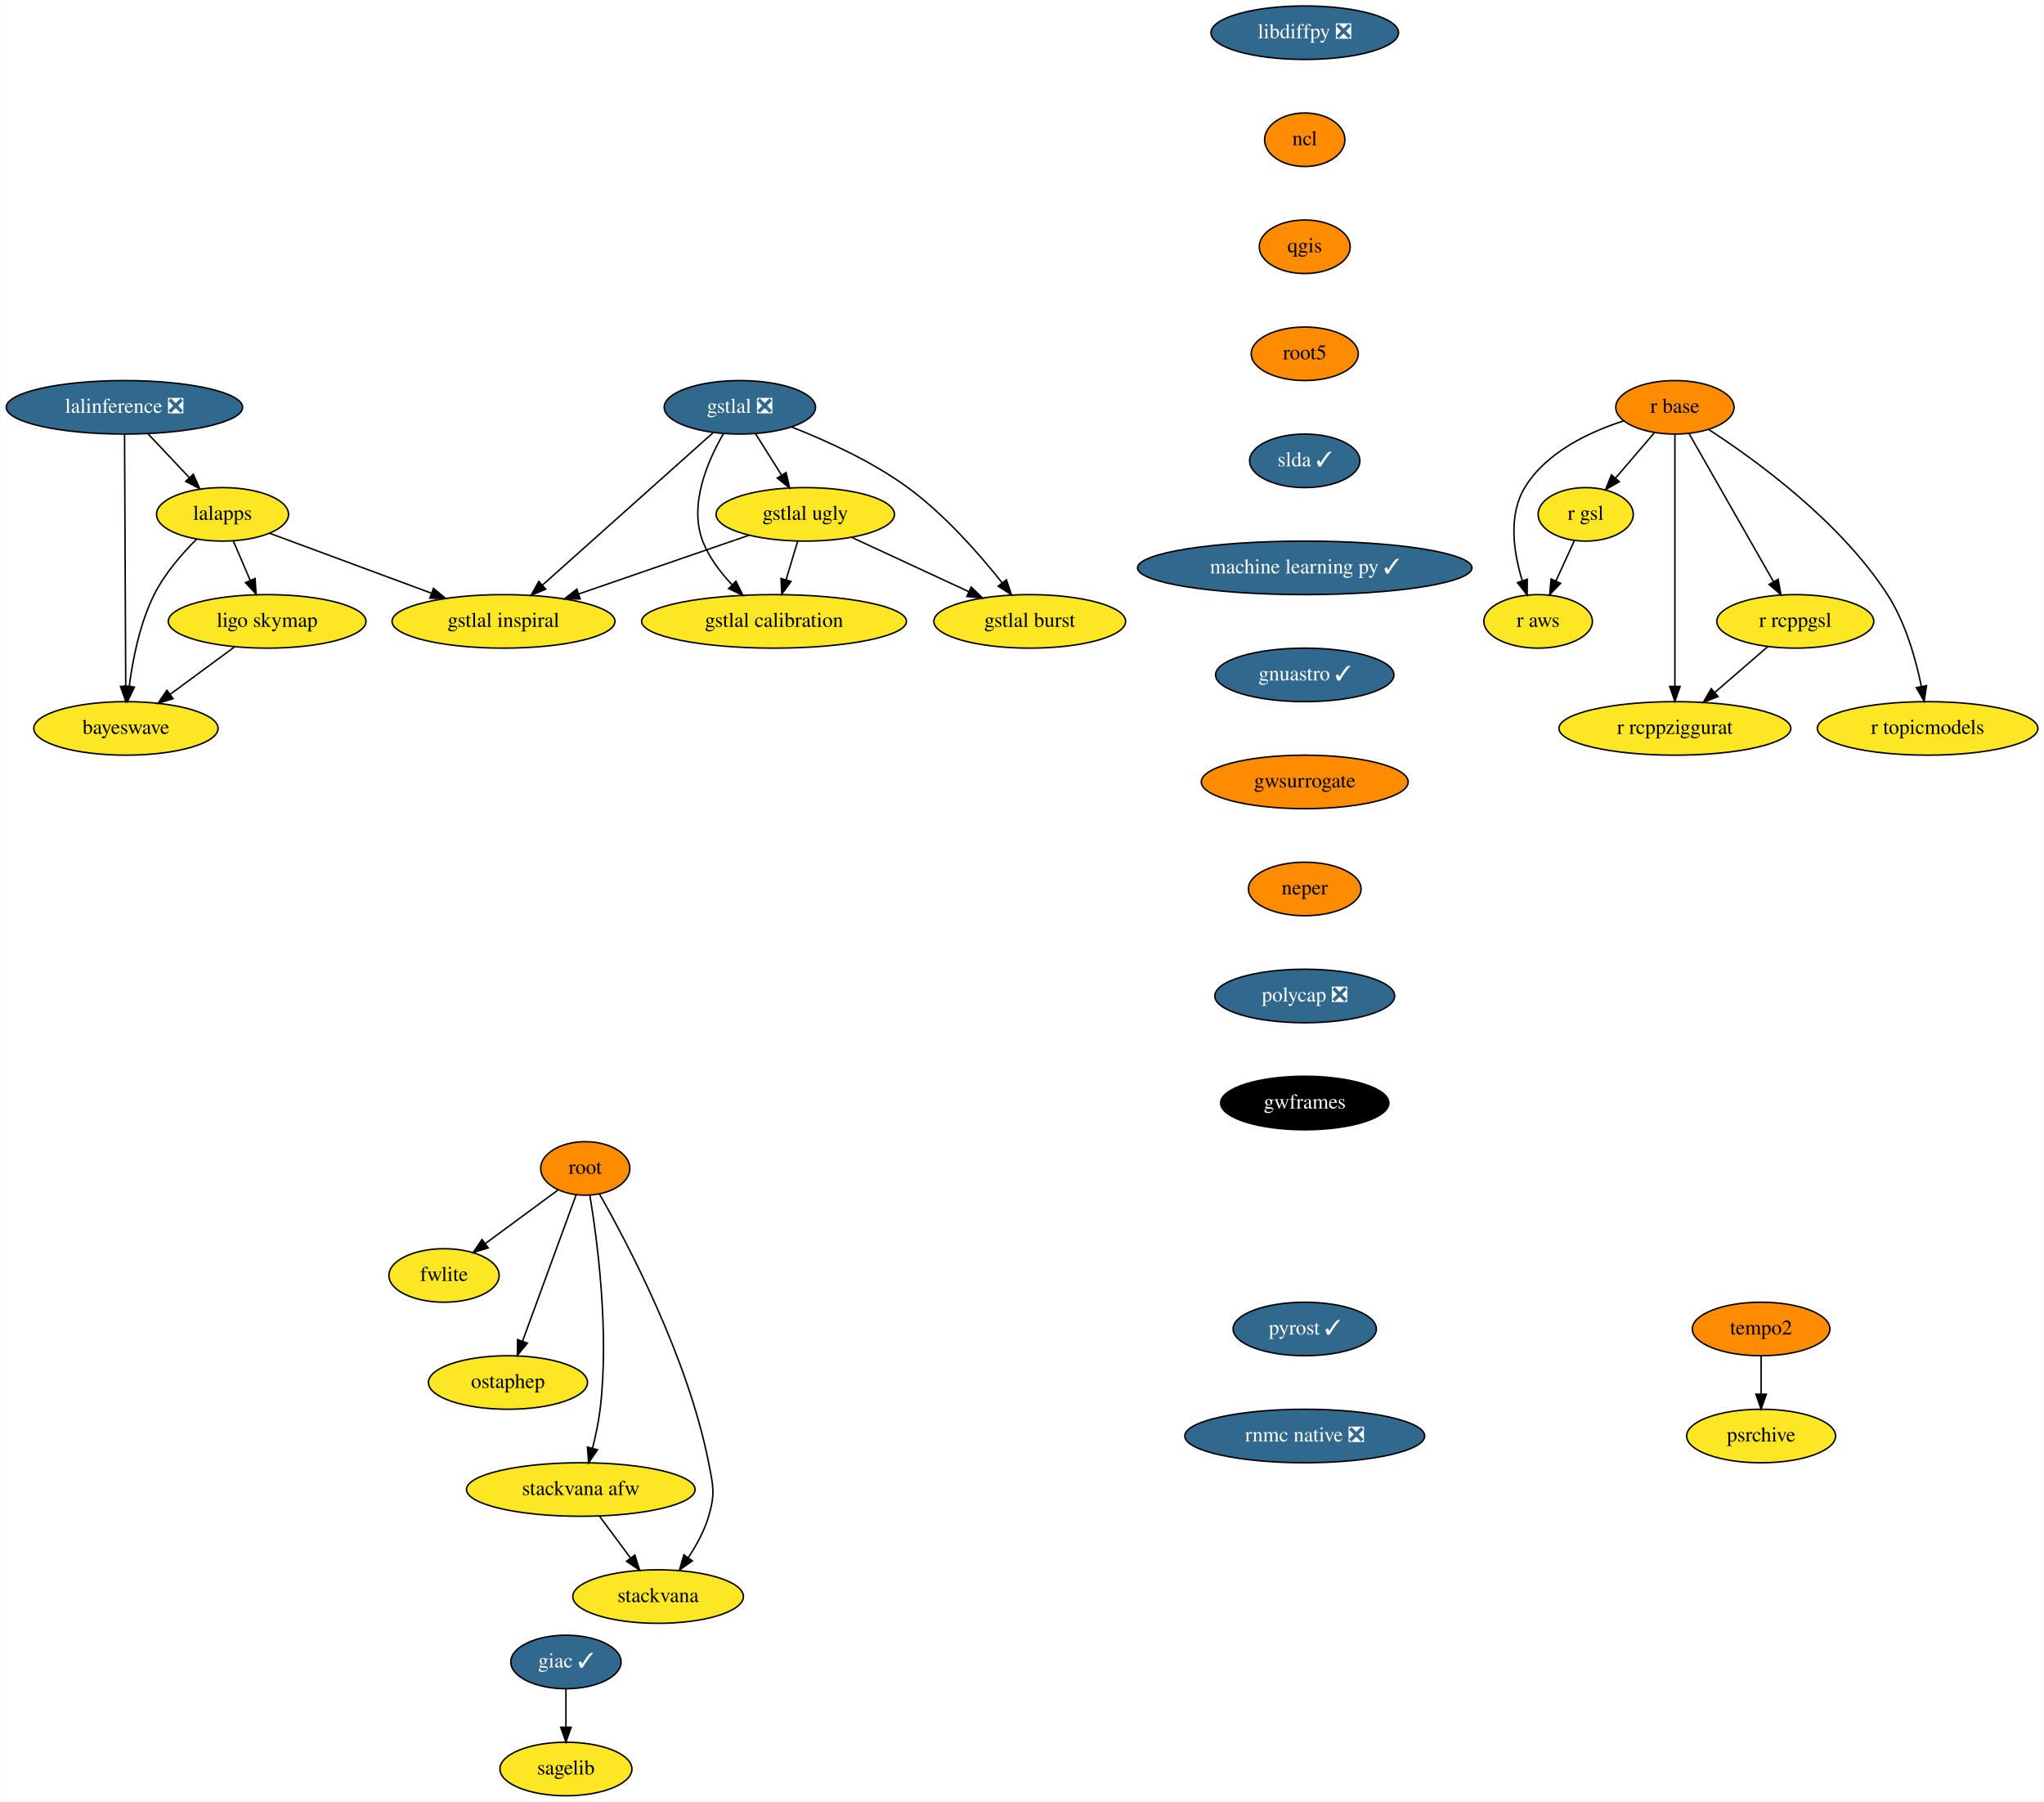
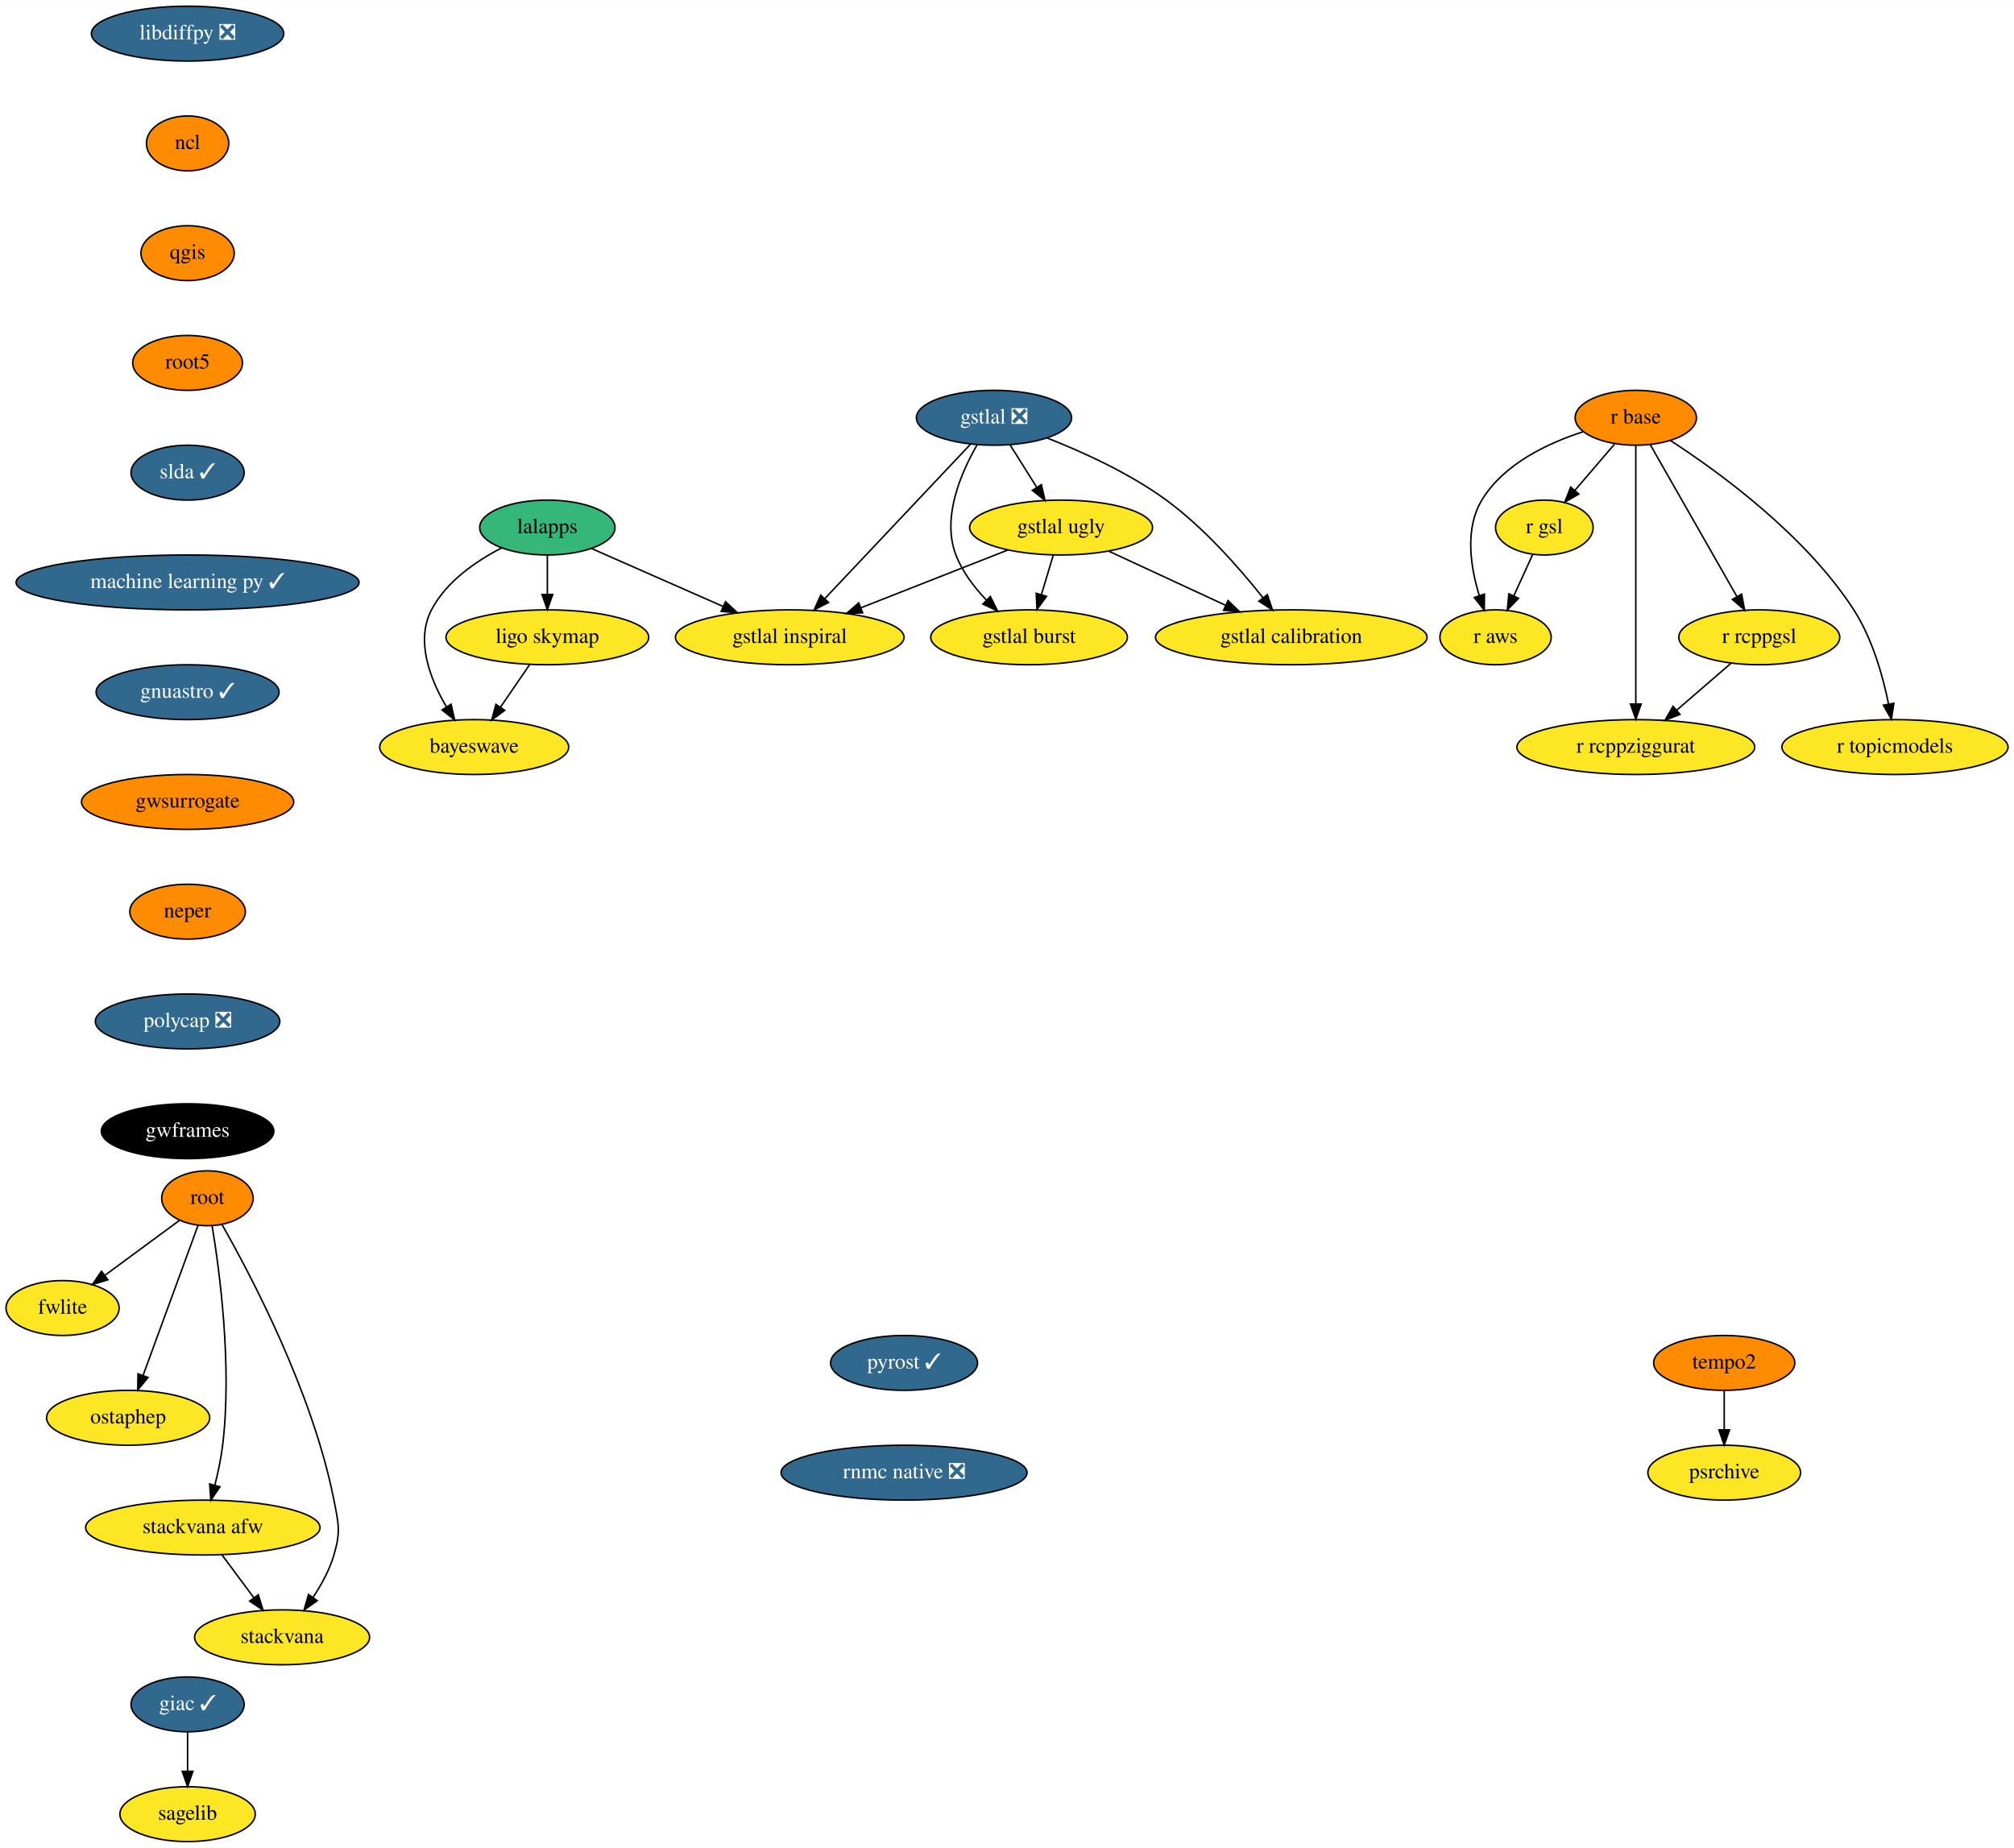
- <svg xmlns="http://www.w3.org/2000/svg" xmlns:xlink="http://www.w3.org/1999/xlink" width="1375pt" height="1212pt" viewBox="0.00 0.00 1374.59 1212.00">
+ <svg xmlns="http://www.w3.org/2000/svg" xmlns:xlink="http://www.w3.org/1999/xlink" width="1321pt" height="1212pt" viewBox="0.00 0.00 1321.14 1212.00">
  <g id="graph0" class="graph" transform="scale(1 1) rotate(0) translate(4 1208)">
-     <polygon fill="white" stroke="transparent" points="-4,4 -4,-1208 1370.59,-1208 1370.59,4 -4,4" />
+     <polygon fill="white" stroke="transparent" points="-4,4 -4,-1208 1317.14,-1208 1317.14,4 -4,4" />
    <g id="node1" class="node">
      <g id="a_node1">
        <a xlink:href="https://github.com/conda-forge/giac-feedstock/pull/27" xlink:title="giac ✓">
-           <ellipse fill="#31688e" stroke="black" cx="376.5" cy="-90" rx="37.09" ry="18" />
-           <text text-anchor="middle" x="376.5" y="-86.3" font-family="Times,serif" font-size="14.00" fill="white">giac ✓</text>
+           <ellipse fill="#31688e" stroke="black" cx="119.05" cy="-90" rx="37.09" ry="18" />
+           <text text-anchor="middle" x="119.05" y="-86.3" font-family="Times,serif" font-size="14.00" fill="white">giac ✓</text>
        </a>
      </g>
    </g>
    <g id="node2" class="node">
      <g id="a_node2">
        <a xlink:href="https://github.com/conda-forge/sagelib-feedstock" xlink:title="sagelib">
-           <ellipse fill="#fde725" stroke="black" cx="376.5" cy="-18" rx="44.39" ry="18" />
-           <text text-anchor="middle" x="376.5" y="-14.3" font-family="Times,serif" font-size="14.00">sagelib</text>
+           <ellipse fill="#fde725" stroke="black" cx="119.05" cy="-18" rx="44.39" ry="18" />
+           <text text-anchor="middle" x="119.05" y="-14.3" font-family="Times,serif" font-size="14.00">sagelib</text>
        </a>
      </g>
    </g>
    <g id="edge1" class="edge">
-       <path fill="none" stroke="black" d="M376.5,-71.7C376.5,-63.98 376.5,-54.71 376.5,-46.11" />
-       <polygon fill="black" stroke="black" points="380,-46.1 376.5,-36.1 373,-46.1 380,-46.1" />
+       <path fill="none" stroke="black" d="M119.05,-71.7C119.05,-63.98 119.05,-54.71 119.05,-46.11" />
+       <polygon fill="black" stroke="black" points="122.55,-46.1 119.05,-36.1 115.55,-46.1 122.55,-46.1" />
    </g>
    <g id="node3" class="node">
      <g id="a_node3">
        <a xlink:href="https://github.com/conda-forge/libdiffpy-feedstock/pull/8" xlink:title="libdiffpy ❎">
-           <ellipse fill="#31688e" stroke="black" cx="873.5" cy="-1186" rx="63.09" ry="18" />
-           <text text-anchor="middle" x="873.5" y="-1182.3" font-family="Times,serif" font-size="14.00" fill="white">libdiffpy ❎</text>
+           <ellipse fill="#31688e" stroke="black" cx="119.05" cy="-1186" rx="63.09" ry="18" />
+           <text text-anchor="middle" x="119.05" y="-1182.3" font-family="Times,serif" font-size="14.00" fill="white">libdiffpy ❎</text>
        </a>
      </g>
    </g>
    <g id="node4" class="node">
      <g id="a_node4">
        <a xlink:href="https://github.com/conda-forge/ncl-feedstock" xlink:title="ncl">
-           <ellipse fill="#ff8c00" stroke="black" cx="873.5" cy="-1114" rx="27" ry="18" />
-           <text text-anchor="middle" x="873.5" y="-1110.3" font-family="Times,serif" font-size="14.00">ncl</text>
+           <ellipse fill="#ff8c00" stroke="black" cx="119.05" cy="-1114" rx="27" ry="18" />
+           <text text-anchor="middle" x="119.05" y="-1110.3" font-family="Times,serif" font-size="14.00">ncl</text>
        </a>
      </g>
    </g>
    <g id="node5" class="node">
      <g id="a_node5">
        <a xlink:href="https://github.com/conda-forge/qgis-feedstock" xlink:title="qgis">
-           <ellipse fill="#ff8c00" stroke="black" cx="873.5" cy="-1042" rx="30.59" ry="18" />
-           <text text-anchor="middle" x="873.5" y="-1038.3" font-family="Times,serif" font-size="14.00">qgis</text>
+           <ellipse fill="#ff8c00" stroke="black" cx="119.05" cy="-1042" rx="30.59" ry="18" />
+           <text text-anchor="middle" x="119.05" y="-1038.3" font-family="Times,serif" font-size="14.00">qgis</text>
        </a>
      </g>
    </g>
    <g id="node6" class="node">
      <g id="a_node6">
        <a xlink:href="https://github.com/conda-forge/root5-feedstock" xlink:title="root5">
-           <ellipse fill="#ff8c00" stroke="black" cx="873.5" cy="-970" rx="36" ry="18" />
-           <text text-anchor="middle" x="873.5" y="-966.3" font-family="Times,serif" font-size="14.00">root5</text>
+           <ellipse fill="#ff8c00" stroke="black" cx="119.05" cy="-970" rx="36" ry="18" />
+           <text text-anchor="middle" x="119.05" y="-966.3" font-family="Times,serif" font-size="14.00">root5</text>
        </a>
      </g>
    </g>
    <g id="node13" class="node">
      <g id="a_node13">
        <a xlink:href="https://github.com/conda-forge/slda-feedstock/pull/14" xlink:title="slda ✓">
-           <ellipse fill="#31688e" stroke="black" cx="873.5" cy="-898" rx="37.09" ry="18" />
-           <text text-anchor="middle" x="873.5" y="-894.3" font-family="Times,serif" font-size="14.00" fill="white">slda ✓</text>
+           <ellipse fill="#31688e" stroke="black" cx="119.05" cy="-898" rx="37.09" ry="18" />
+           <text text-anchor="middle" x="119.05" y="-894.3" font-family="Times,serif" font-size="14.00" fill="white">slda ✓</text>
        </a>
      </g>
    </g>
    <g id="node7" class="node">
      <g id="a_node7">
        <a xlink:href="https://github.com/conda-forge/r-base-feedstock" xlink:title="r base">
-           <ellipse fill="#ff8c00" stroke="black" cx="1122.5" cy="-934" rx="39.79" ry="18" />
-           <text text-anchor="middle" x="1122.5" y="-930.3" font-family="Times,serif" font-size="14.00">r base</text>
+           <ellipse fill="#ff8c00" stroke="black" cx="1069.05" cy="-934" rx="39.79" ry="18" />
+           <text text-anchor="middle" x="1069.05" y="-930.3" font-family="Times,serif" font-size="14.00">r base</text>
        </a>
      </g>
    </g>
    <g id="node8" class="node">
      <g id="a_node8">
        <a xlink:href="https://github.com/conda-forge/r-gsl-feedstock" xlink:title="r gsl">
-           <ellipse fill="#fde725" stroke="black" cx="1062.5" cy="-862" rx="32" ry="18" />
-           <text text-anchor="middle" x="1062.5" y="-858.3" font-family="Times,serif" font-size="14.00">r gsl</text>
+           <ellipse fill="#fde725" stroke="black" cx="1009.05" cy="-862" rx="32" ry="18" />
+           <text text-anchor="middle" x="1009.05" y="-858.3" font-family="Times,serif" font-size="14.00">r gsl</text>
        </a>
      </g>
    </g>
    <g id="edge5" class="edge">
-       <path fill="none" stroke="black" d="M1108.58,-916.76C1100.83,-907.71 1091.03,-896.29 1082.47,-886.3" />
-       <polygon fill="black" stroke="black" points="1085.09,-883.98 1075.93,-878.67 1079.78,-888.54 1085.09,-883.98" />
+       <path fill="none" stroke="black" d="M1055.13,-916.76C1047.37,-907.71 1037.58,-896.29 1029.02,-886.3" />
+       <polygon fill="black" stroke="black" points="1031.64,-883.98 1022.47,-878.67 1026.33,-888.54 1031.64,-883.98" />
    </g>
    <g id="node9" class="node">
      <g id="a_node9">
        <a xlink:href="https://github.com/conda-forge/r-rcppgsl-feedstock" xlink:title="r rcppgsl">
-           <ellipse fill="#fde725" stroke="black" cx="1203.5" cy="-790" rx="52.79" ry="18" />
-           <text text-anchor="middle" x="1203.5" y="-786.3" font-family="Times,serif" font-size="14.00">r rcppgsl</text>
+           <ellipse fill="#fde725" stroke="black" cx="1150.05" cy="-790" rx="52.79" ry="18" />
+           <text text-anchor="middle" x="1150.05" y="-786.3" font-family="Times,serif" font-size="14.00">r rcppgsl</text>
        </a>
      </g>
    </g>
    <g id="edge6" class="edge">
-       <path fill="none" stroke="black" d="M1131.95,-916.43C1145.96,-891.88 1172.35,-845.6 1188.87,-816.65" />
-       <polygon fill="black" stroke="black" points="1191.94,-818.32 1193.86,-807.9 1185.86,-814.85 1191.94,-818.32" />
+       <path fill="none" stroke="black" d="M1078.5,-916.43C1092.51,-891.88 1118.9,-845.6 1135.42,-816.65" />
+       <polygon fill="black" stroke="black" points="1138.49,-818.32 1140.41,-807.9 1132.41,-814.85 1138.49,-818.32" />
    </g>
    <g id="node10" class="node">
      <g id="a_node10">
        <a xlink:href="https://github.com/conda-forge/r-topicmodels-feedstock" xlink:title="r topicmodels">
-           <ellipse fill="#fde725" stroke="black" cx="1292.5" cy="-718" rx="74.19" ry="18" />
-           <text text-anchor="middle" x="1292.5" y="-714.3" font-family="Times,serif" font-size="14.00">r topicmodels</text>
+           <ellipse fill="#fde725" stroke="black" cx="1239.05" cy="-718" rx="74.19" ry="18" />
+           <text text-anchor="middle" x="1239.05" y="-714.3" font-family="Times,serif" font-size="14.00">r topicmodels</text>
        </a>
      </g>
    </g>
    <g id="edge7" class="edge">
-       <path fill="none" stroke="black" d="M1145.1,-919.16C1176.64,-898.71 1233.56,-857.44 1265.5,-808 1277.64,-789.2 1284.55,-764.68 1288.33,-746.13" />
-       <polygon fill="black" stroke="black" points="1291.78,-746.73 1290.17,-736.26 1284.9,-745.45 1291.78,-746.73" />
+       <path fill="none" stroke="black" d="M1091.65,-919.16C1123.19,-898.71 1180.11,-857.44 1212.05,-808 1224.19,-789.2 1231.1,-764.68 1234.88,-746.13" />
+       <polygon fill="black" stroke="black" points="1238.33,-746.73 1236.72,-736.26 1231.45,-745.45 1238.33,-746.73" />
    </g>
    <g id="node11" class="node">
      <g id="a_node11">
        <a xlink:href="https://github.com/conda-forge/r-aws-feedstock" xlink:title="r aws">
-           <ellipse fill="#fde725" stroke="black" cx="1030.5" cy="-790" rx="36.5" ry="18" />
-           <text text-anchor="middle" x="1030.5" y="-786.3" font-family="Times,serif" font-size="14.00">r aws</text>
+           <ellipse fill="#fde725" stroke="black" cx="977.05" cy="-790" rx="36.5" ry="18" />
+           <text text-anchor="middle" x="977.05" y="-786.3" font-family="Times,serif" font-size="14.00">r aws</text>
        </a>
      </g>
    </g>
    <g id="edge8" class="edge">
-       <path fill="none" stroke="black" d="M1087.92,-924.83C1064.7,-917.35 1035.84,-903.72 1021.5,-880 1010.18,-861.27 1014.05,-836.2 1019.81,-817.44" />
-       <polygon fill="black" stroke="black" points="1023.2,-818.34 1023.13,-807.74 1016.58,-816.07 1023.2,-818.34" />
+       <path fill="none" stroke="black" d="M1034.46,-924.83C1011.25,-917.35 982.39,-903.72 968.05,-880 956.73,-861.27 960.59,-836.2 966.36,-817.44" />
+       <polygon fill="black" stroke="black" points="969.75,-818.34 969.67,-807.74 963.13,-816.07 969.75,-818.34" />
    </g>
    <g id="node12" class="node">
      <g id="a_node12">
        <a xlink:href="https://github.com/conda-forge/r-rcppziggurat-feedstock" xlink:title="r rcppziggurat">
-           <ellipse fill="#fde725" stroke="black" cx="1122.5" cy="-718" rx="78" ry="18" />
-           <text text-anchor="middle" x="1122.5" y="-714.3" font-family="Times,serif" font-size="14.00">r rcppziggurat</text>
+           <ellipse fill="#fde725" stroke="black" cx="1069.05" cy="-718" rx="78" ry="18" />
+           <text text-anchor="middle" x="1069.05" y="-714.3" font-family="Times,serif" font-size="14.00">r rcppziggurat</text>
        </a>
      </g>
    </g>
    <g id="edge9" class="edge">
-       <path fill="none" stroke="black" d="M1122.5,-915.85C1122.5,-878.83 1122.5,-791.18 1122.5,-746.39" />
-       <polygon fill="black" stroke="black" points="1126,-746.23 1122.5,-736.23 1119,-746.23 1126,-746.23" />
+       <path fill="none" stroke="black" d="M1069.05,-915.85C1069.05,-878.83 1069.05,-791.18 1069.05,-746.39" />
+       <polygon fill="black" stroke="black" points="1072.55,-746.23 1069.05,-736.23 1065.55,-746.23 1072.55,-746.23" />
    </g>
    <g id="edge10" class="edge">
-       <path fill="none" stroke="black" d="M1054.92,-844.41C1051.19,-836.25 1046.6,-826.22 1042.42,-817.07" />
-       <polygon fill="black" stroke="black" points="1045.59,-815.6 1038.25,-807.96 1039.23,-818.51 1045.59,-815.6" />
+       <path fill="none" stroke="black" d="M1001.46,-844.41C997.73,-836.25 993.15,-826.22 988.96,-817.07" />
+       <polygon fill="black" stroke="black" points="992.14,-815.6 984.8,-807.96 985.77,-818.51 992.14,-815.6" />
    </g>
    <g id="edge11" class="edge">
-       <path fill="none" stroke="black" d="M1185.12,-773.12C1174.58,-764 1161.15,-752.4 1149.43,-742.28" />
-       <polygon fill="black" stroke="black" points="1151.51,-739.44 1141.65,-735.55 1146.93,-744.74 1151.51,-739.44" />
+       <path fill="none" stroke="black" d="M1131.67,-773.12C1121.12,-764 1107.7,-752.4 1095.98,-742.28" />
+       <polygon fill="black" stroke="black" points="1098.05,-739.44 1088.2,-735.55 1093.48,-744.74 1098.05,-739.44" />
    </g>
    <g id="node14" class="node">
      <g id="a_node14">
        <a xlink:href="https://github.com/conda-forge/machine-learning-py-feedstock/pull/8" xlink:title="machine learning py ✓">
-           <ellipse fill="#31688e" stroke="black" cx="873.5" cy="-826" rx="112.5" ry="18" />
-           <text text-anchor="middle" x="873.5" y="-822.3" font-family="Times,serif" font-size="14.00" fill="white">machine learning py ✓</text>
-         </a>
-       </g>
-     </g>
-     <g id="node29" class="node">
-       <g id="a_node29">
+           <ellipse fill="#31688e" stroke="black" cx="119.05" cy="-826" rx="112.5" ry="18" />
+           <text text-anchor="middle" x="119.05" y="-822.3" font-family="Times,serif" font-size="14.00" fill="white">machine learning py ✓</text>
+         </a>
+       </g>
+     </g>
+     <g id="node28" class="node">
+       <g id="a_node28">
        <a xlink:href="https://github.com/conda-forge/gnuastro-feedstock/pull/10" xlink:title="gnuastro ✓">
-           <ellipse fill="#31688e" stroke="black" cx="873.5" cy="-754" rx="60" ry="18" />
-           <text text-anchor="middle" x="873.5" y="-750.3" font-family="Times,serif" font-size="14.00" fill="white">gnuastro ✓</text>
+           <ellipse fill="#31688e" stroke="black" cx="119.05" cy="-754" rx="60" ry="18" />
+           <text text-anchor="middle" x="119.05" y="-750.3" font-family="Times,serif" font-size="14.00" fill="white">gnuastro ✓</text>
        </a>
      </g>
    </g>
    <g id="node15" class="node">
      <g id="a_node15">
-         <a xlink:href="https://github.com/conda-forge/lalinference-feedstock/pull/37" xlink:title="lalinference ❎">
-           <ellipse fill="#31688e" stroke="black" cx="79.5" cy="-934" rx="79.5" ry="18" />
-           <text text-anchor="middle" x="79.5" y="-930.3" font-family="Times,serif" font-size="14.00" fill="white">lalinference ❎</text>
+         <a xlink:href="https://github.com/conda-forge/lalapps-feedstock" xlink:title="lalapps">
+           <ellipse fill="#35b779" stroke="black" cx="355.05" cy="-862" rx="44.39" ry="18" />
+           <text text-anchor="middle" x="355.05" y="-858.3" font-family="Times,serif" font-size="14.00">lalapps</text>
        </a>
      </g>
    </g>
    <g id="node16" class="node">
      <g id="a_node16">
-         <a xlink:href="https://github.com/conda-forge/lalapps-feedstock" xlink:title="lalapps">
-           <ellipse fill="#fde725" stroke="black" cx="145.5" cy="-862" rx="44.39" ry="18" />
-           <text text-anchor="middle" x="145.5" y="-858.3" font-family="Times,serif" font-size="14.00">lalapps</text>
+         <a xlink:href="https://github.com/conda-forge/ligo.skymap-feedstock" xlink:title="ligo skymap">
+           <ellipse fill="#fde725" stroke="black" cx="355.05" cy="-790" rx="66.5" ry="18" />
+           <text text-anchor="middle" x="355.05" y="-786.3" font-family="Times,serif" font-size="14.00">ligo skymap</text>
        </a>
      </g>
    </g>
    <g id="edge14" class="edge">
-       <path fill="none" stroke="black" d="M95.48,-916.05C103.79,-907.24 114.08,-896.33 123.16,-886.69" />
-       <polygon fill="black" stroke="black" points="125.81,-888.98 130.12,-879.31 120.72,-884.18 125.81,-888.98" />
+       <path fill="none" stroke="black" d="M355.05,-843.7C355.05,-835.98 355.05,-826.71 355.05,-818.11" />
+       <polygon fill="black" stroke="black" points="358.55,-818.1 355.05,-808.1 351.55,-818.1 358.55,-818.1" />
    </g>
    <g id="node17" class="node">
      <g id="a_node17">
        <a xlink:href="https://github.com/conda-forge/bayeswave-feedstock" xlink:title="bayeswave">
-           <ellipse fill="#fde725" stroke="black" cx="80.5" cy="-718" rx="61.99" ry="18" />
-           <text text-anchor="middle" x="80.5" y="-714.3" font-family="Times,serif" font-size="14.00">bayeswave</text>
+           <ellipse fill="#fde725" stroke="black" cx="307.05" cy="-718" rx="61.99" ry="18" />
+           <text text-anchor="middle" x="307.05" y="-714.3" font-family="Times,serif" font-size="14.00">bayeswave</text>
        </a>
      </g>
    </g>
    <g id="edge15" class="edge">
-       <path fill="none" stroke="black" d="M79.58,-915.85C79.75,-878.83 80.16,-791.18 80.37,-746.39" />
-       <polygon fill="black" stroke="black" points="83.87,-746.25 80.42,-736.23 76.87,-746.22 83.87,-746.25" />
-     </g>
-     <g id="edge16" class="edge">
-       <path fill="none" stroke="black" d="M128.18,-845.42C118.32,-835.62 106.57,-822.17 99.5,-808 89.83,-788.62 85.07,-764.47 82.73,-746.22" />
-       <polygon fill="black" stroke="black" points="86.21,-745.79 81.62,-736.24 79.25,-746.56 86.21,-745.79" />
+       <path fill="none" stroke="black" d="M324.97,-848.59C308.17,-839.92 288.72,-826.54 279.05,-808 268.47,-787.73 278.07,-762.75 288.81,-744.43" />
+       <polygon fill="black" stroke="black" points="291.9,-746.09 294.26,-735.76 285.97,-742.36 291.9,-746.09" />
    </g>
    <g id="node18" class="node">
      <g id="a_node18">
-         <a xlink:href="https://github.com/conda-forge/ligo.skymap-feedstock" xlink:title="ligo skymap">
-           <ellipse fill="#fde725" stroke="black" cx="175.5" cy="-790" rx="66.5" ry="18" />
-           <text text-anchor="middle" x="175.5" y="-786.3" font-family="Times,serif" font-size="14.00">ligo skymap</text>
-         </a>
-       </g>
+         <a xlink:href="https://github.com/conda-forge/gstlal-inspiral-feedstock" xlink:title="gstlal inspiral">
+           <ellipse fill="#fde725" stroke="black" cx="514.05" cy="-790" rx="74.99" ry="18" />
+           <text text-anchor="middle" x="514.05" y="-786.3" font-family="Times,serif" font-size="14.00">gstlal inspiral</text>
+         </a>
+       </g>
+     </g>
+     <g id="edge16" class="edge">
+       <path fill="none" stroke="black" d="M383.84,-848.32C407.94,-837.72 442.7,-822.41 470.24,-810.28" />
+       <polygon fill="black" stroke="black" points="471.91,-813.37 479.66,-806.14 469.09,-806.97 471.91,-813.37" />
    </g>
    <g id="edge17" class="edge">
-       <path fill="none" stroke="black" d="M152.76,-844.05C156.18,-836.09 160.32,-826.41 164.14,-817.51" />
-       <polygon fill="black" stroke="black" points="167.37,-818.85 168.1,-808.28 160.94,-816.09 167.37,-818.85" />
+       <path fill="none" stroke="black" d="M343.43,-772.05C337.71,-763.71 330.7,-753.49 324.36,-744.25" />
+       <polygon fill="black" stroke="black" points="327.1,-742.06 318.56,-735.79 321.33,-746.02 327.1,-742.06" />
    </g>
    <g id="node19" class="node">
      <g id="a_node19">
-         <a xlink:href="https://github.com/conda-forge/gstlal-inspiral-feedstock" xlink:title="gstlal inspiral">
-           <ellipse fill="#fde725" stroke="black" cx="334.5" cy="-790" rx="74.99" ry="18" />
-           <text text-anchor="middle" x="334.5" y="-786.3" font-family="Times,serif" font-size="14.00">gstlal inspiral</text>
-         </a>
-       </g>
-     </g>
-     <g id="edge18" class="edge">
-       <path fill="none" stroke="black" d="M177.13,-849.28C206.78,-838.3 251.54,-821.72 285.76,-809.05" />
-       <polygon fill="black" stroke="black" points="287.39,-812.18 295.56,-805.42 284.96,-805.61 287.39,-812.18" />
-     </g>
-     <g id="edge19" class="edge">
-       <path fill="none" stroke="black" d="M153.47,-772.76C140.67,-763.33 124.36,-751.32 110.41,-741.04" />
-       <polygon fill="black" stroke="black" points="112.21,-738.02 102.09,-734.91 108.06,-743.66 112.21,-738.02" />
+         <a xlink:href="https://github.com/conda-forge/root-feedstock" xlink:title="root">
+           <ellipse fill="#ff8c00" stroke="black" cx="132.05" cy="-422" rx="30" ry="18" />
+           <text text-anchor="middle" x="132.05" y="-418.3" font-family="Times,serif" font-size="14.00">root</text>
+         </a>
+       </g>
    </g>
    <g id="node20" class="node">
      <g id="a_node20">
-         <a xlink:href="https://github.com/conda-forge/root-feedstock" xlink:title="root">
-           <ellipse fill="#ff8c00" stroke="black" cx="389.5" cy="-422" rx="30" ry="18" />
-           <text text-anchor="middle" x="389.5" y="-418.3" font-family="Times,serif" font-size="14.00">root</text>
-         </a>
-       </g>
+         <a xlink:href="https://github.com/conda-forge/fwlite-feedstock" xlink:title="fwlite">
+           <ellipse fill="#fde725" stroke="black" cx="37.05" cy="-350" rx="37.09" ry="18" />
+           <text text-anchor="middle" x="37.05" y="-346.3" font-family="Times,serif" font-size="14.00">fwlite</text>
+         </a>
+       </g>
+     </g>
+     <g id="edge18" class="edge">
+       <path fill="none" stroke="black" d="M113.73,-407.5C99.9,-397.31 80.68,-383.15 64.94,-371.56" />
+       <polygon fill="black" stroke="black" points="66.74,-368.53 56.62,-365.42 62.59,-374.17 66.74,-368.53" />
    </g>
    <g id="node21" class="node">
      <g id="a_node21">
-         <a xlink:href="https://github.com/conda-forge/fwlite-feedstock" xlink:title="fwlite">
-           <ellipse fill="#fde725" stroke="black" cx="294.5" cy="-350" rx="37.09" ry="18" />
-           <text text-anchor="middle" x="294.5" y="-346.3" font-family="Times,serif" font-size="14.00">fwlite</text>
-         </a>
-       </g>
-     </g>
-     <g id="edge20" class="edge">
-       <path fill="none" stroke="black" d="M371.18,-407.5C357.35,-397.31 338.13,-383.15 322.4,-371.56" />
-       <polygon fill="black" stroke="black" points="324.2,-368.53 314.07,-365.42 320.04,-374.17 324.2,-368.53" />
+         <a xlink:href="https://github.com/conda-forge/ostaphep-feedstock" xlink:title="ostaphep">
+           <ellipse fill="#fde725" stroke="black" cx="80.05" cy="-278" rx="53.5" ry="18" />
+           <text text-anchor="middle" x="80.05" y="-274.3" font-family="Times,serif" font-size="14.00">ostaphep</text>
+         </a>
+       </g>
+     </g>
+     <g id="edge19" class="edge">
+       <path fill="none" stroke="black" d="M125.88,-404.15C116.97,-379.84 100.43,-334.66 89.84,-305.75" />
+       <polygon fill="black" stroke="black" points="93.1,-304.45 86.37,-296.27 86.52,-306.86 93.1,-304.45" />
    </g>
    <g id="node22" class="node">
      <g id="a_node22">
-         <a xlink:href="https://github.com/conda-forge/ostaphep-feedstock" xlink:title="ostaphep">
-           <ellipse fill="#fde725" stroke="black" cx="337.5" cy="-278" rx="53.5" ry="18" />
-           <text text-anchor="middle" x="337.5" y="-274.3" font-family="Times,serif" font-size="14.00">ostaphep</text>
-         </a>
-       </g>
-     </g>
-     <g id="edge21" class="edge">
-       <path fill="none" stroke="black" d="M383.33,-404.15C374.43,-379.84 357.88,-334.66 347.3,-305.75" />
-       <polygon fill="black" stroke="black" points="350.55,-304.45 343.82,-296.27 343.98,-306.86 350.55,-304.45" />
+         <a xlink:href="https://github.com/conda-forge/stackvana-afw-feedstock" xlink:title="stackvana afw">
+           <ellipse fill="#fde725" stroke="black" cx="129.05" cy="-206" rx="76.89" ry="18" />
+           <text text-anchor="middle" x="129.05" y="-202.3" font-family="Times,serif" font-size="14.00">stackvana afw</text>
+         </a>
+       </g>
+     </g>
+     <g id="edge20" class="edge">
+       <path fill="none" stroke="black" d="M135.13,-404.02C140.01,-374.6 148.36,-312.27 142.05,-260 141.01,-251.4 139.05,-242.19 136.97,-233.89" />
+       <polygon fill="black" stroke="black" points="140.29,-232.75 134.32,-223.99 133.52,-234.56 140.29,-232.75" />
    </g>
    <g id="node23" class="node">
      <g id="a_node23">
-         <a xlink:href="https://github.com/conda-forge/stackvana-afw-feedstock" xlink:title="stackvana afw">
-           <ellipse fill="#fde725" stroke="black" cx="386.5" cy="-206" rx="76.89" ry="18" />
-           <text text-anchor="middle" x="386.5" y="-202.3" font-family="Times,serif" font-size="14.00">stackvana afw</text>
-         </a>
-       </g>
+         <a xlink:href="https://github.com/conda-forge/stackvana-feedstock" xlink:title="stackvana">
+           <ellipse fill="#fde725" stroke="black" cx="181.05" cy="-134" rx="57.39" ry="18" />
+           <text text-anchor="middle" x="181.05" y="-130.3" font-family="Times,serif" font-size="14.00">stackvana</text>
+         </a>
+       </g>
+     </g>
+     <g id="edge21" class="edge">
+       <path fill="none" stroke="black" d="M141.56,-404.87C160.23,-372.14 201.06,-295.01 215.05,-224 218.14,-208.3 219.55,-203.35 215.05,-188 212.17,-178.19 206.86,-168.47 201.27,-160.09" />
+       <polygon fill="black" stroke="black" points="204.09,-158.02 195.45,-151.9 198.39,-162.07 204.09,-158.02" />
    </g>
    <g id="edge22" class="edge">
-       <path fill="none" stroke="black" d="M392.58,-404.02C397.46,-374.6 405.82,-312.27 399.5,-260 398.46,-251.4 396.51,-242.19 394.42,-233.89" />
-       <polygon fill="black" stroke="black" points="397.74,-232.75 391.77,-223.99 390.98,-234.56 397.74,-232.75" />
+       <path fill="none" stroke="black" d="M141.63,-188.05C147.89,-179.63 155.58,-169.28 162.5,-159.97" />
+       <polygon fill="black" stroke="black" points="165.42,-161.9 168.57,-151.79 159.8,-157.73 165.42,-161.9" />
    </g>
    <g id="node24" class="node">
      <g id="a_node24">
-         <a xlink:href="https://github.com/conda-forge/stackvana-feedstock" xlink:title="stackvana">
-           <ellipse fill="#fde725" stroke="black" cx="438.5" cy="-134" rx="57.39" ry="18" />
-           <text text-anchor="middle" x="438.5" y="-130.3" font-family="Times,serif" font-size="14.00">stackvana</text>
+         <a xlink:href="https://github.com/conda-forge/gstlal-feedstock/pull/16" xlink:title="gstlal ❎">
+           <ellipse fill="#31688e" stroke="black" cx="648.05" cy="-934" rx="50.89" ry="18" />
+           <text text-anchor="middle" x="648.05" y="-930.3" font-family="Times,serif" font-size="14.00" fill="white">gstlal ❎</text>
        </a>
      </g>
    </g>
    <g id="edge23" class="edge">
-       <path fill="none" stroke="black" d="M399.01,-404.87C417.68,-372.14 458.52,-295.01 472.5,-224 475.59,-208.3 477,-203.35 472.5,-188 469.62,-178.19 464.31,-168.47 458.73,-160.09" />
-       <polygon fill="black" stroke="black" points="461.55,-158.02 452.9,-151.9 455.84,-162.07 461.55,-158.02" />
-     </g>
-     <g id="edge24" class="edge">
-       <path fill="none" stroke="black" d="M399.09,-188.05C405.35,-179.63 413.04,-169.28 419.95,-159.97" />
-       <polygon fill="black" stroke="black" points="422.87,-161.9 426.03,-151.79 417.26,-157.73 422.87,-161.9" />
+       <path fill="none" stroke="black" d="M632.68,-916.71C609.2,-891.83 564.27,-844.22 536.94,-815.26" />
+       <polygon fill="black" stroke="black" points="539.48,-812.85 530.07,-807.98 534.39,-817.65 539.48,-812.85" />
    </g>
    <g id="node25" class="node">
      <g id="a_node25">
-         <a xlink:href="https://github.com/conda-forge/gstlal-feedstock/pull/16" xlink:title="gstlal ❎">
-           <ellipse fill="#31688e" stroke="black" cx="493.5" cy="-934" rx="50.89" ry="18" />
-           <text text-anchor="middle" x="493.5" y="-930.3" font-family="Times,serif" font-size="14.00" fill="white">gstlal ❎</text>
-         </a>
-       </g>
-     </g>
-     <g id="edge25" class="edge">
-       <path fill="none" stroke="black" d="M475.57,-916.99C447.57,-891.98 393.31,-843.52 360.85,-814.54" />
-       <polygon fill="black" stroke="black" points="362.89,-811.66 353.1,-807.61 358.23,-816.88 362.89,-811.66" />
+         <a xlink:href="https://github.com/conda-forge/gstlal-ugly-feedstock" xlink:title="gstlal ugly">
+           <ellipse fill="#fde725" stroke="black" cx="692.05" cy="-862" rx="60" ry="18" />
+           <text text-anchor="middle" x="692.05" y="-858.3" font-family="Times,serif" font-size="14.00">gstlal ugly</text>
+         </a>
+       </g>
+     </g>
+     <g id="edge24" class="edge">
+       <path fill="none" stroke="black" d="M658.7,-916.05C663.89,-907.8 670.23,-897.7 675.99,-888.54" />
+       <polygon fill="black" stroke="black" points="679.14,-890.12 681.49,-879.79 673.21,-886.39 679.14,-890.12" />
    </g>
    <g id="node26" class="node">
      <g id="a_node26">
-         <a xlink:href="https://github.com/conda-forge/gstlal-ugly-feedstock" xlink:title="gstlal ugly">
-           <ellipse fill="#fde725" stroke="black" cx="537.5" cy="-862" rx="60" ry="18" />
-           <text text-anchor="middle" x="537.5" y="-858.3" font-family="Times,serif" font-size="14.00">gstlal ugly</text>
-         </a>
-       </g>
-     </g>
-     <g id="edge26" class="edge">
-       <path fill="none" stroke="black" d="M504.15,-916.05C509.34,-907.8 515.69,-897.7 521.45,-888.54" />
-       <polygon fill="black" stroke="black" points="524.59,-890.12 526.95,-879.79 518.66,-886.39 524.59,-890.12" />
+         <a xlink:href="https://github.com/conda-forge/gstlal-burst-feedstock" xlink:title="gstlal burst">
+           <ellipse fill="#fde725" stroke="black" cx="671.05" cy="-790" rx="64.5" ry="18" />
+           <text text-anchor="middle" x="671.05" y="-786.3" font-family="Times,serif" font-size="14.00">gstlal burst</text>
+         </a>
+       </g>
+     </g>
+     <g id="edge25" class="edge">
+       <path fill="none" stroke="black" d="M637.01,-916.29C626.5,-898.18 613.58,-868.56 623.05,-844 627.29,-833 634.98,-822.87 642.99,-814.48" />
+       <polygon fill="black" stroke="black" points="645.64,-816.78 650.34,-807.29 640.74,-811.78 645.64,-816.78" />
    </g>
    <g id="node27" class="node">
      <g id="a_node27">
-         <a xlink:href="https://github.com/conda-forge/gstlal-burst-feedstock" xlink:title="gstlal burst">
-           <ellipse fill="#fde725" stroke="black" cx="688.5" cy="-790" rx="64.5" ry="18" />
-           <text text-anchor="middle" x="688.5" y="-786.3" font-family="Times,serif" font-size="14.00">gstlal burst</text>
-         </a>
-       </g>
+         <a xlink:href="https://github.com/conda-forge/gstlal-calibration-feedstock" xlink:title="gstlal calibration">
+           <ellipse fill="#fde725" stroke="black" cx="843.05" cy="-790" rx="89.08" ry="18" />
+           <text text-anchor="middle" x="843.05" y="-786.3" font-family="Times,serif" font-size="14.00">gstlal calibration</text>
+         </a>
+       </g>
+     </g>
+     <g id="edge26" class="edge">
+       <path fill="none" stroke="black" d="M682.82,-920.77C706.2,-911.59 737.01,-897.61 761.05,-880 785.85,-861.83 809.09,-835.35 824.45,-816" />
+       <polygon fill="black" stroke="black" points="827.35,-817.96 830.73,-807.92 821.83,-813.67 827.35,-817.96" />
    </g>
    <g id="edge27" class="edge">
-       <path fill="none" stroke="black" d="M528.27,-920.77C551.65,-911.59 582.47,-897.61 606.5,-880 631.3,-861.83 654.54,-835.35 669.9,-816" />
-       <polygon fill="black" stroke="black" points="672.81,-817.96 676.19,-807.92 667.28,-813.67 672.81,-817.96" />
-     </g>
-     <g id="node28" class="node">
-       <g id="a_node28">
-         <a xlink:href="https://github.com/conda-forge/gstlal-calibration-feedstock" xlink:title="gstlal calibration">
-           <ellipse fill="#fde725" stroke="black" cx="516.5" cy="-790" rx="89.08" ry="18" />
-           <text text-anchor="middle" x="516.5" y="-786.3" font-family="Times,serif" font-size="14.00">gstlal calibration</text>
-         </a>
-       </g>
+       <path fill="none" stroke="black" d="M656.88,-847.17C629.36,-836.35 590.84,-821.2 560.74,-809.36" />
+       <polygon fill="black" stroke="black" points="561.88,-806.05 551.29,-805.65 559.31,-812.56 561.88,-806.05" />
    </g>
    <g id="edge28" class="edge">
-       <path fill="none" stroke="black" d="M482.47,-916.29C471.95,-898.18 459.03,-868.56 468.5,-844 472.71,-833.09 480.31,-823.04 488.25,-814.68" />
-       <polygon fill="black" stroke="black" points="490.86,-817.02 495.54,-807.52 485.96,-812.03 490.86,-817.02" />
+       <path fill="none" stroke="black" d="M686.96,-844.05C684.62,-836.26 681.79,-826.82 679.17,-818.08" />
+       <polygon fill="black" stroke="black" points="682.46,-816.85 676.23,-808.28 675.75,-818.86 682.46,-816.85" />
    </g>
    <g id="edge29" class="edge">
-       <path fill="none" stroke="black" d="M499.79,-848C467.51,-836.87 420.76,-820.74 385.2,-808.48" />
-       <polygon fill="black" stroke="black" points="386.09,-805.09 375.49,-805.14 383.81,-811.7 386.09,-805.09" />
-     </g>
-     <g id="edge30" class="edge">
-       <path fill="none" stroke="black" d="M568.79,-846.5C591.61,-835.91 622.77,-821.47 647.57,-809.97" />
-       <polygon fill="black" stroke="black" points="649.13,-813.11 656.73,-805.73 646.19,-806.76 649.13,-813.11" />
-     </g>
-     <g id="edge31" class="edge">
-       <path fill="none" stroke="black" d="M532.42,-844.05C530.08,-836.26 527.25,-826.82 524.62,-818.08" />
-       <polygon fill="black" stroke="black" points="527.91,-816.85 521.68,-808.28 521.2,-818.86 527.91,-816.85" />
+       <path fill="none" stroke="black" d="M723.33,-846.5C745.45,-836.24 775.38,-822.37 799.78,-811.06" />
+       <polygon fill="black" stroke="black" points="801.57,-814.08 809.17,-806.7 798.63,-807.73 801.57,-814.08" />
+     </g>
+     <g id="node29" class="node">
+       <g id="a_node29">
+         <a xlink:href="https://github.com/conda-forge/gwsurrogate-feedstock" xlink:title="gwsurrogate">
+           <ellipse fill="#ff8c00" stroke="black" cx="119.05" cy="-682" rx="69.59" ry="18" />
+           <text text-anchor="middle" x="119.05" y="-678.3" font-family="Times,serif" font-size="14.00">gwsurrogate</text>
+         </a>
+       </g>
    </g>
    <g id="node30" class="node">
      <g id="a_node30">
-         <a xlink:href="https://github.com/conda-forge/gwsurrogate-feedstock" xlink:title="gwsurrogate">
-           <ellipse fill="#ff8c00" stroke="black" cx="873.5" cy="-682" rx="69.59" ry="18" />
-           <text text-anchor="middle" x="873.5" y="-678.3" font-family="Times,serif" font-size="14.00">gwsurrogate</text>
+         <a xlink:href="https://github.com/conda-forge/neper-feedstock" xlink:title="neper">
+           <ellipse fill="#ff8c00" stroke="black" cx="119.05" cy="-610" rx="37.89" ry="18" />
+           <text text-anchor="middle" x="119.05" y="-606.3" font-family="Times,serif" font-size="14.00">neper</text>
        </a>
      </g>
    </g>
    <g id="node31" class="node">
      <g id="a_node31">
-         <a xlink:href="https://github.com/conda-forge/neper-feedstock" xlink:title="neper">
-           <ellipse fill="#ff8c00" stroke="black" cx="873.5" cy="-610" rx="37.89" ry="18" />
-           <text text-anchor="middle" x="873.5" y="-606.3" font-family="Times,serif" font-size="14.00">neper</text>
+         <a xlink:href="https://github.com/conda-forge/polycap-feedstock/pull/9" xlink:title="polycap ❎">
+           <ellipse fill="#31688e" stroke="black" cx="119.05" cy="-538" rx="60.5" ry="18" />
+           <text text-anchor="middle" x="119.05" y="-534.3" font-family="Times,serif" font-size="14.00" fill="white">polycap ❎</text>
        </a>
      </g>
    </g>
    <g id="node32" class="node">
      <g id="a_node32">
-         <a xlink:href="https://github.com/conda-forge/polycap-feedstock/pull/9" xlink:title="polycap ❎">
-           <ellipse fill="#31688e" stroke="black" cx="873.5" cy="-538" rx="60.5" ry="18" />
-           <text text-anchor="middle" x="873.5" y="-534.3" font-family="Times,serif" font-size="14.00" fill="white">polycap ❎</text>
+         <a xlink:href="https://github.com/conda-forge/gwframes-feedstock" xlink:title="gwframes">
+           <ellipse fill="#000000" stroke="black" cx="119.05" cy="-466" rx="56.59" ry="18" />
+           <text text-anchor="middle" x="119.05" y="-462.3" font-family="Times,serif" font-size="14.00" fill="white">gwframes</text>
        </a>
      </g>
    </g>
    <g id="node33" class="node">
      <g id="a_node33">
-         <a xlink:href="https://github.com/conda-forge/gwframes-feedstock" xlink:title="gwframes">
-           <ellipse fill="#000000" stroke="black" cx="873.5" cy="-466" rx="56.59" ry="18" />
-           <text text-anchor="middle" x="873.5" y="-462.3" font-family="Times,serif" font-size="14.00" fill="white">gwframes</text>
+         <a xlink:href="https://github.com/conda-forge/pyrost-feedstock/pull/17" xlink:title="pyrost ✓">
+           <ellipse fill="#31688e" stroke="black" cx="589.05" cy="-314" rx="48.19" ry="18" />
+           <text text-anchor="middle" x="589.05" y="-310.3" font-family="Times,serif" font-size="14.00" fill="white">pyrost ✓</text>
        </a>
      </g>
    </g>
    <g id="node34" class="node">
      <g id="a_node34">
-         <a xlink:href="https://github.com/conda-forge/pyrost-feedstock/pull/17" xlink:title="pyrost ✓">
-           <ellipse fill="#31688e" stroke="black" cx="873.5" cy="-314" rx="48.19" ry="18" />
-           <text text-anchor="middle" x="873.5" y="-310.3" font-family="Times,serif" font-size="14.00" fill="white">pyrost ✓</text>
+         <a xlink:href="https://github.com/conda-forge/rnmc-native-feedstock/pull/7" xlink:title="rnmc native ❎">
+           <ellipse fill="#31688e" stroke="black" cx="589.05" cy="-242" rx="80.69" ry="18" />
+           <text text-anchor="middle" x="589.05" y="-238.3" font-family="Times,serif" font-size="14.00" fill="white">rnmc native ❎</text>
        </a>
      </g>
    </g>
    <g id="node35" class="node">
      <g id="a_node35">
-         <a xlink:href="https://github.com/conda-forge/rnmc-native-feedstock/pull/7" xlink:title="rnmc native ❎">
-           <ellipse fill="#31688e" stroke="black" cx="873.5" cy="-242" rx="80.69" ry="18" />
-           <text text-anchor="middle" x="873.5" y="-238.3" font-family="Times,serif" font-size="14.00" fill="white">rnmc native ❎</text>
+         <a xlink:href="https://github.com/conda-forge/tempo2-feedstock" xlink:title="tempo2">
+           <ellipse fill="#ff8c00" stroke="black" cx="1127.05" cy="-314" rx="46.29" ry="18" />
+           <text text-anchor="middle" x="1127.05" y="-310.3" font-family="Times,serif" font-size="14.00">tempo2</text>
        </a>
      </g>
    </g>
    <g id="node36" class="node">
      <g id="a_node36">
-         <a xlink:href="https://github.com/conda-forge/tempo2-feedstock" xlink:title="tempo2">
-           <ellipse fill="#ff8c00" stroke="black" cx="1180.5" cy="-314" rx="46.29" ry="18" />
-           <text text-anchor="middle" x="1180.5" y="-310.3" font-family="Times,serif" font-size="14.00">tempo2</text>
-         </a>
-       </g>
-     </g>
-     <g id="node37" class="node">
-       <g id="a_node37">
        <a xlink:href="https://github.com/conda-forge/psrchive-feedstock" xlink:title="psrchive">
-           <ellipse fill="#fde725" stroke="black" cx="1180.5" cy="-242" rx="50.09" ry="18" />
-           <text text-anchor="middle" x="1180.5" y="-238.3" font-family="Times,serif" font-size="14.00">psrchive</text>
-         </a>
-       </g>
-     </g>
-     <g id="edge38" class="edge">
-       <path fill="none" stroke="black" d="M1180.5,-295.7C1180.5,-287.98 1180.5,-278.71 1180.5,-270.11" />
-       <polygon fill="black" stroke="black" points="1184,-270.1 1180.5,-260.1 1177,-270.1 1184,-270.1" />
+           <ellipse fill="#fde725" stroke="black" cx="1127.05" cy="-242" rx="50.09" ry="18" />
+           <text text-anchor="middle" x="1127.05" y="-238.3" font-family="Times,serif" font-size="14.00">psrchive</text>
+         </a>
+       </g>
+     </g>
+     <g id="edge36" class="edge">
+       <path fill="none" stroke="black" d="M1127.05,-295.7C1127.05,-287.98 1127.05,-278.71 1127.05,-270.11" />
+       <polygon fill="black" stroke="black" points="1130.55,-270.1 1127.05,-260.1 1123.55,-270.1 1130.55,-270.1" />
    </g>
  </g>
</svg>
